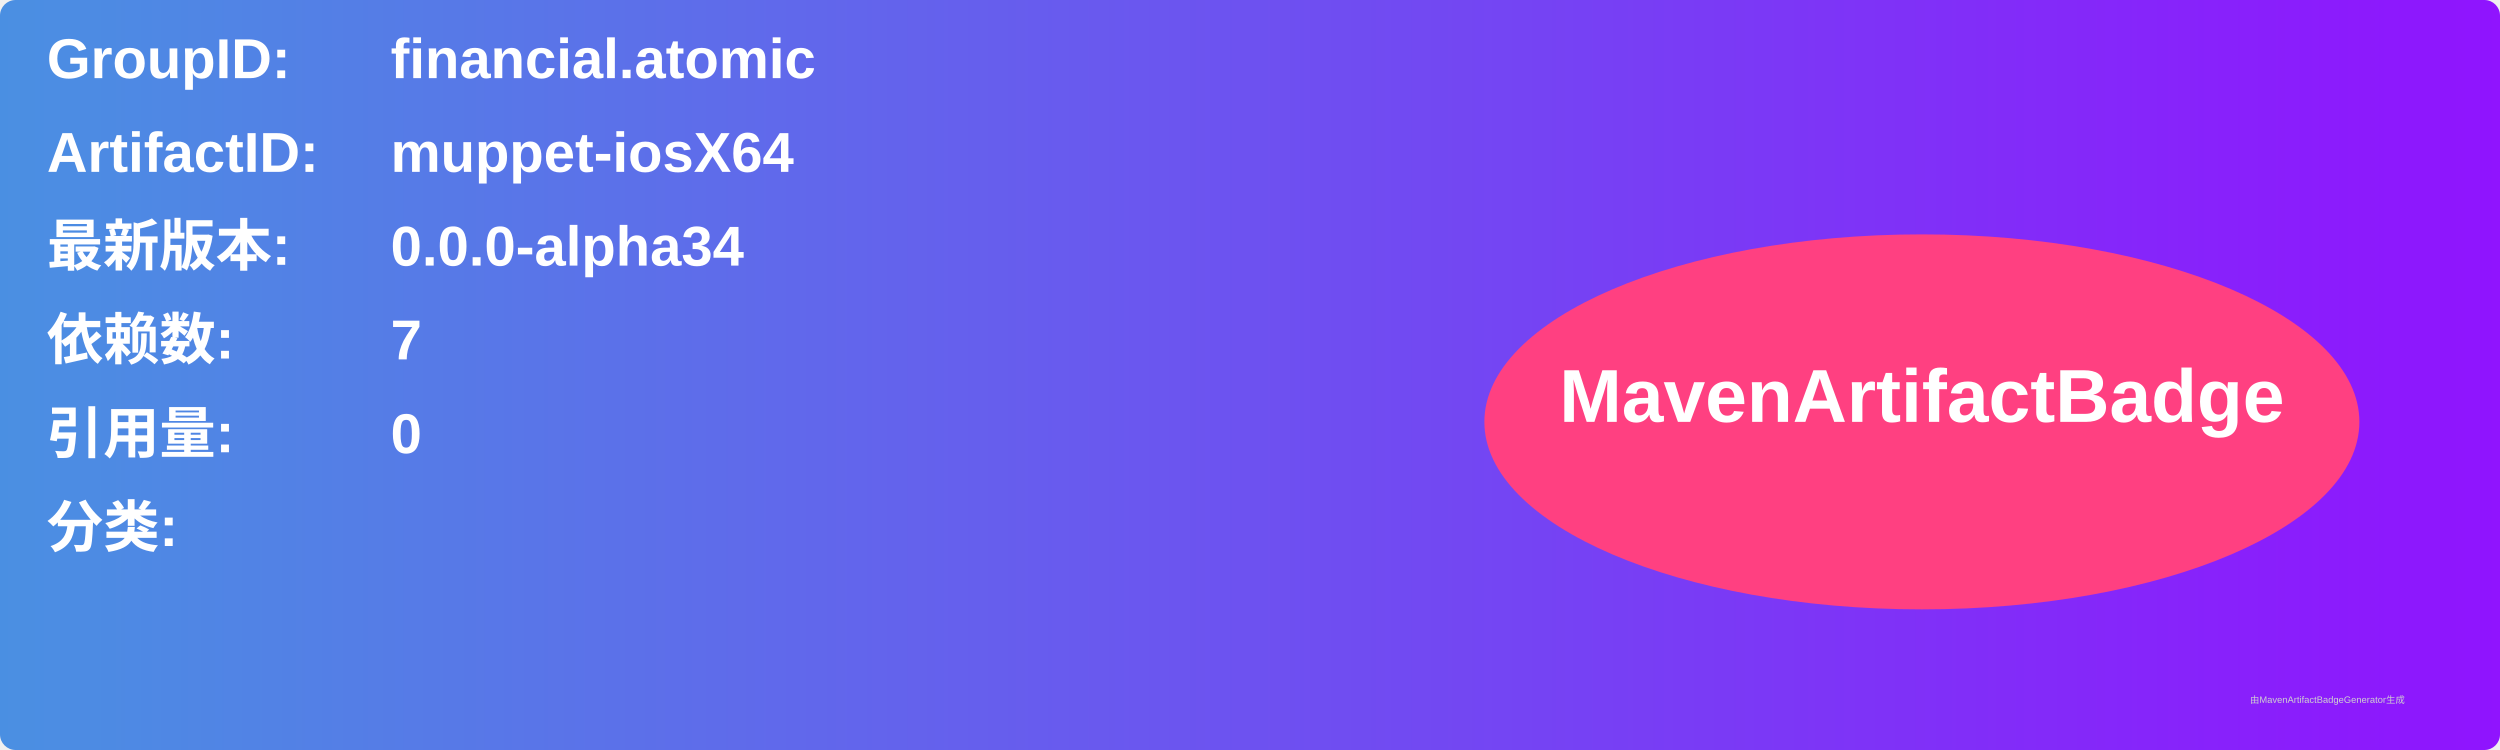
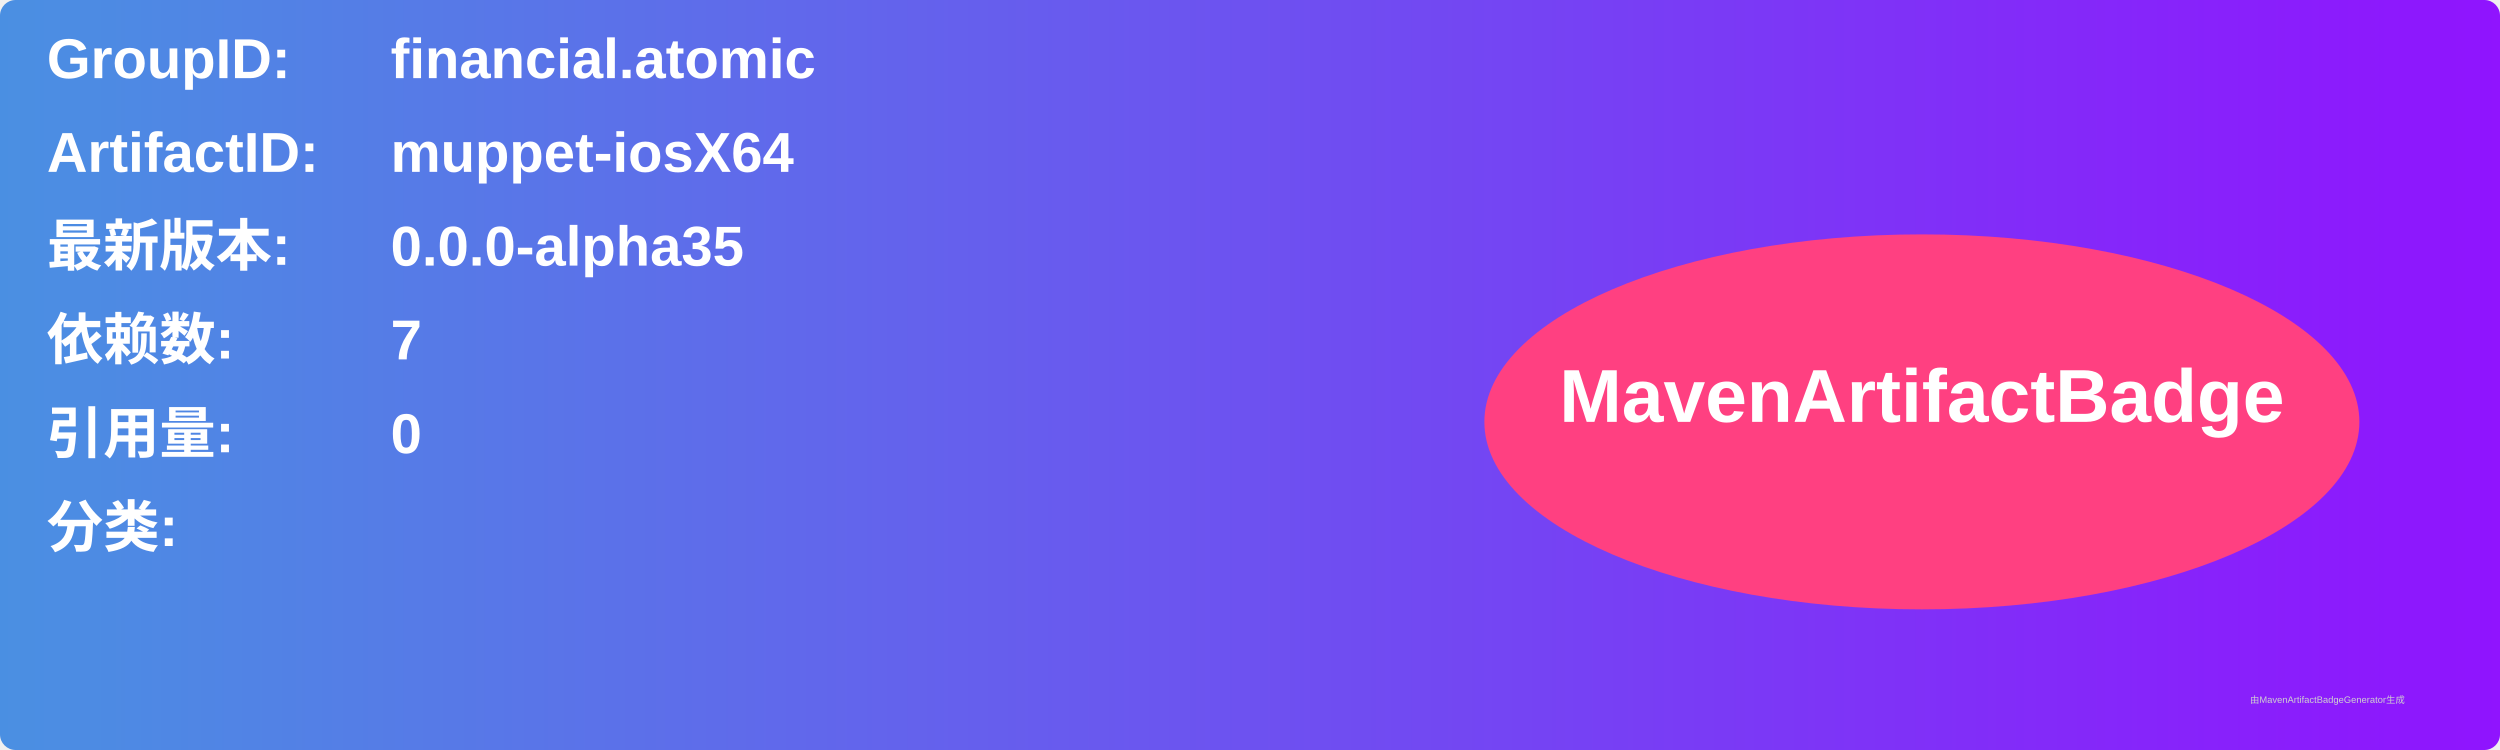
<svg xmlns="http://www.w3.org/2000/svg" width="800" height="240" viewBox="0 0 800 240">
  <linearGradient id="grad" x1="0%" y1="0%" x2="100%" y2="0%">
    <stop offset="0%" stop-color="#4a90e2" />
    <stop offset="100%" stop-color="#9013fe" />
  </linearGradient>
  <rect width="100%" height="100%" rx="5" ry="5" fill="url(#grad)" />
  <g transform="translate(15, 15)">
    <text x="0" y="10" font-family="Arial" font-size="18" fill="white" font-weight="bold" width="260">GroupID:</text>
    <text x="110" y="10" font-family="Arial" font-size="18" fill="white" font-weight="bold" width="460">financial.atomic</text>
    <text x="0" y="40" font-family="Arial" font-size="18" fill="white" font-weight="bold" width="260">ArtifactID:</text>
    <text x="110" y="40" font-family="Arial" font-size="18" fill="white" font-weight="bold" width="460">muppet-iosX64</text>
    <text x="0" y="70" font-family="Arial" font-size="18" fill="white" font-weight="bold">最新版本:</text>
    <text x="110" y="70" font-family="Arial" font-size="18" fill="white" font-weight="bold">
-       <tspan font-weight="bold">0.0.0-alpha34</tspan>
+       <tspan font-weight="bold">0.0.0-alpha35</tspan>
    </text>
    <text x="0" y="100" font-family="Arial" font-size="18" fill="white" font-weight="bold">依赖数: </text>
    <text x="110" y="100" font-family="Arial" font-size="18" fill="white">
      <tspan font-weight="bold">7</tspan>
    </text>
    <text x="0" y="130" font-family="Arial" font-size="18" fill="white" font-weight="bold">引用量: </text>
    <text x="110" y="130" font-family="Arial" font-size="18" fill="white">
      <tspan font-weight="bold">0</tspan>
    </text>
    <text x="0" y="160" font-family="Arial" font-size="18" fill="white" font-weight="bold">分类:</text>
    <text x="10" y="190" font-family="Arial" font-size="10" fill="white">
      <tspan font-weight="bold" />
    </text>
    <ellipse cx="600" cy="120" rx="140" ry="60" fill="#ff4081" />
    <text x="600" y="120" text-anchor="middle" font-family="Arial" font-size="24" fill="white" font-weight="bold">MavenArtifactBadge</text>
  </g>
  <text x="720" y="225" font-family="Arial" font-size="3" fill="#d0d0d0">由MavenArtifactBadgeGenerator生成</text>
</svg>
